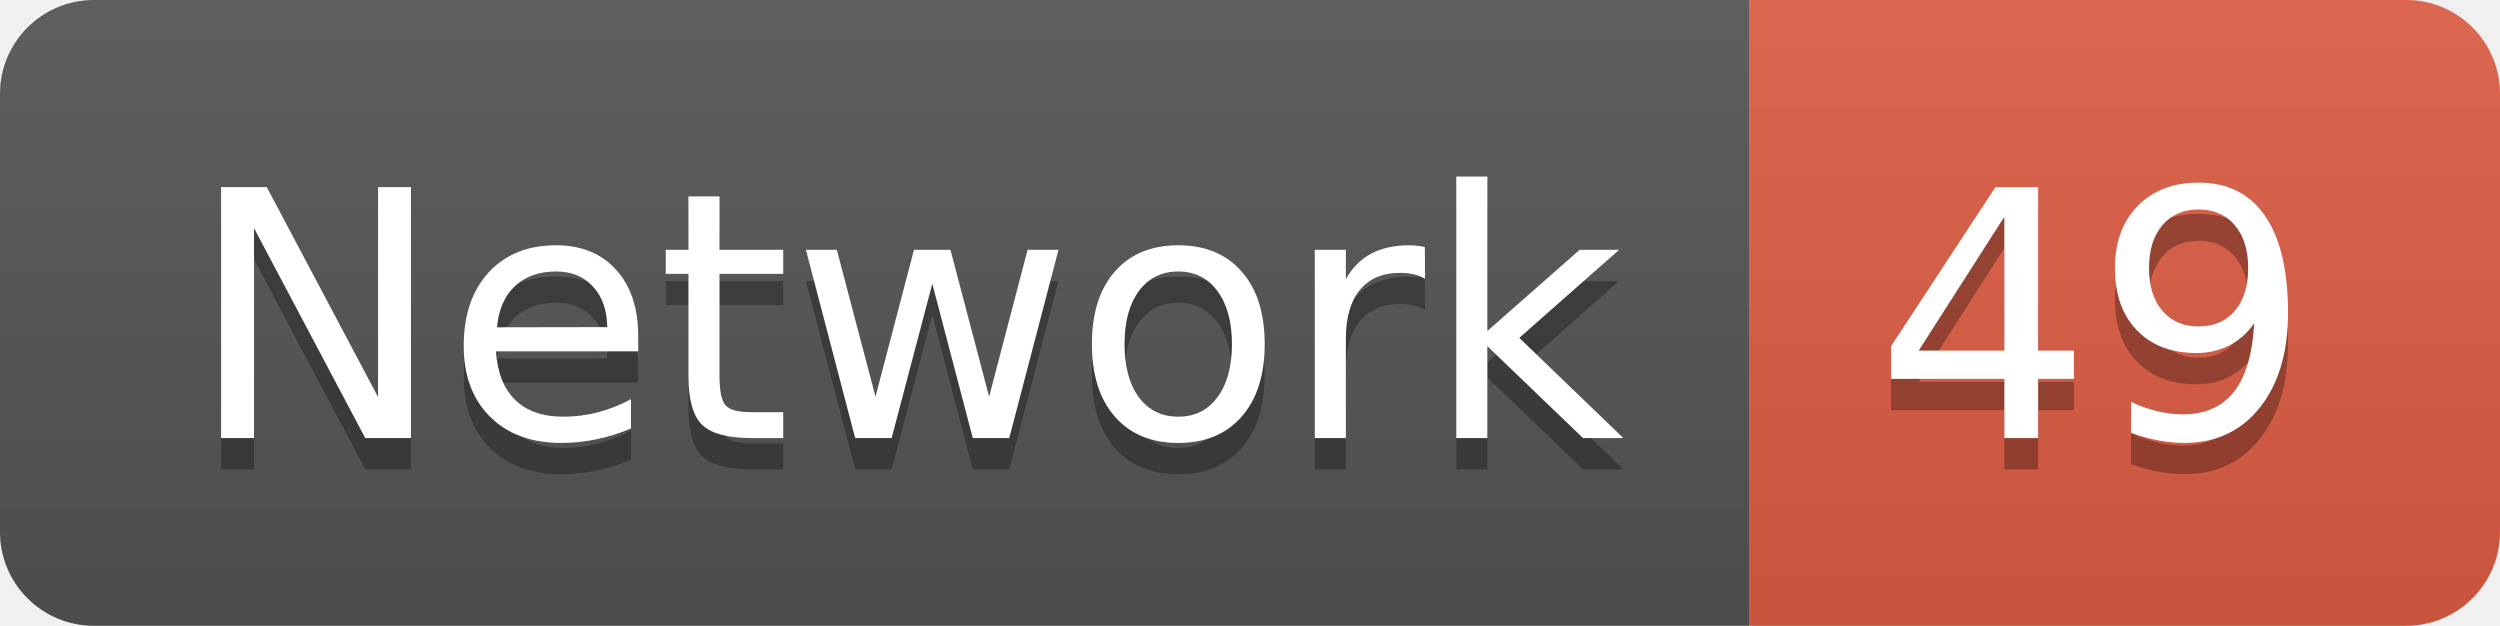
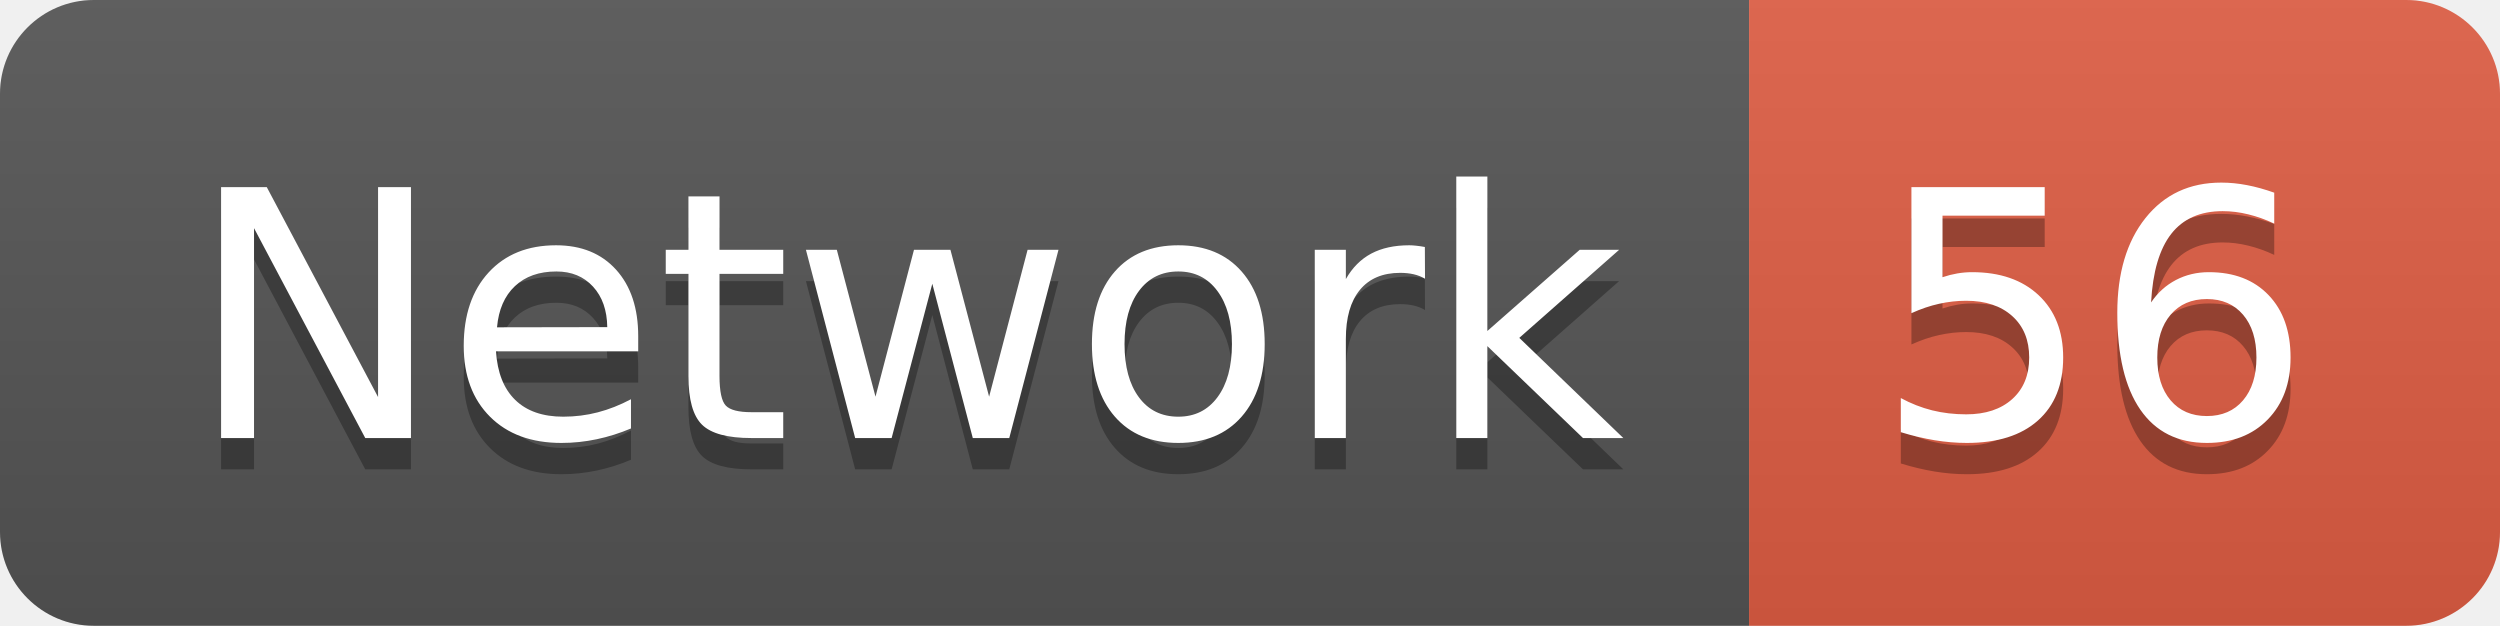
<svg xmlns="http://www.w3.org/2000/svg" width="79.9" height="20">
  <linearGradient id="smooth" x2="0" y2="100%">
    <stop offset="0" stop-color="#bbb" stop-opacity=".1" />
    <stop offset="1" stop-opacity=".1" />
  </linearGradient>
  <clipPath id="round">
    <rect width="79.9" height="20" rx="3" fill="#fff" />
  </clipPath>
  <g clip-path="url(#round)">
    <rect width="55.9" height="20" fill="#555" />
    <rect x="55.9" width="24.0" height="20" fill="#e05d44" />
    <rect width="79.9" height="20" fill="url(#smooth)" />
  </g>
  <g fill="#fff" text-anchor="middle" font-family="DejaVu Sans,Verdana,Geneva,sans-serif" font-size="110">
    <text x="289.5" y="150" fill="#010101" fill-opacity=".3" transform="scale(0.1)" textLength="459.0" lengthAdjust="spacing">Network</text>
    <text x="289.5" y="140" transform="scale(0.1)" textLength="459.0" lengthAdjust="spacing">Network</text>
-     <text x="669.0" y="150" fill="#010101" fill-opacity=".3" transform="scale(0.1)" textLength="140.0" lengthAdjust="spacing">49</text>
-     <text x="669.0" y="140" transform="scale(0.1)" textLength="140.0" lengthAdjust="spacing">49</text>
+     <text x="669.0" y="150" fill="#010101" fill-opacity=".3" transform="scale(0.1)" textLength="140.0" lengthAdjust="spacing">56</text>
+     <text x="669.0" y="140" transform="scale(0.1)" textLength="140.0" lengthAdjust="spacing">56</text>
  </g>
</svg>
